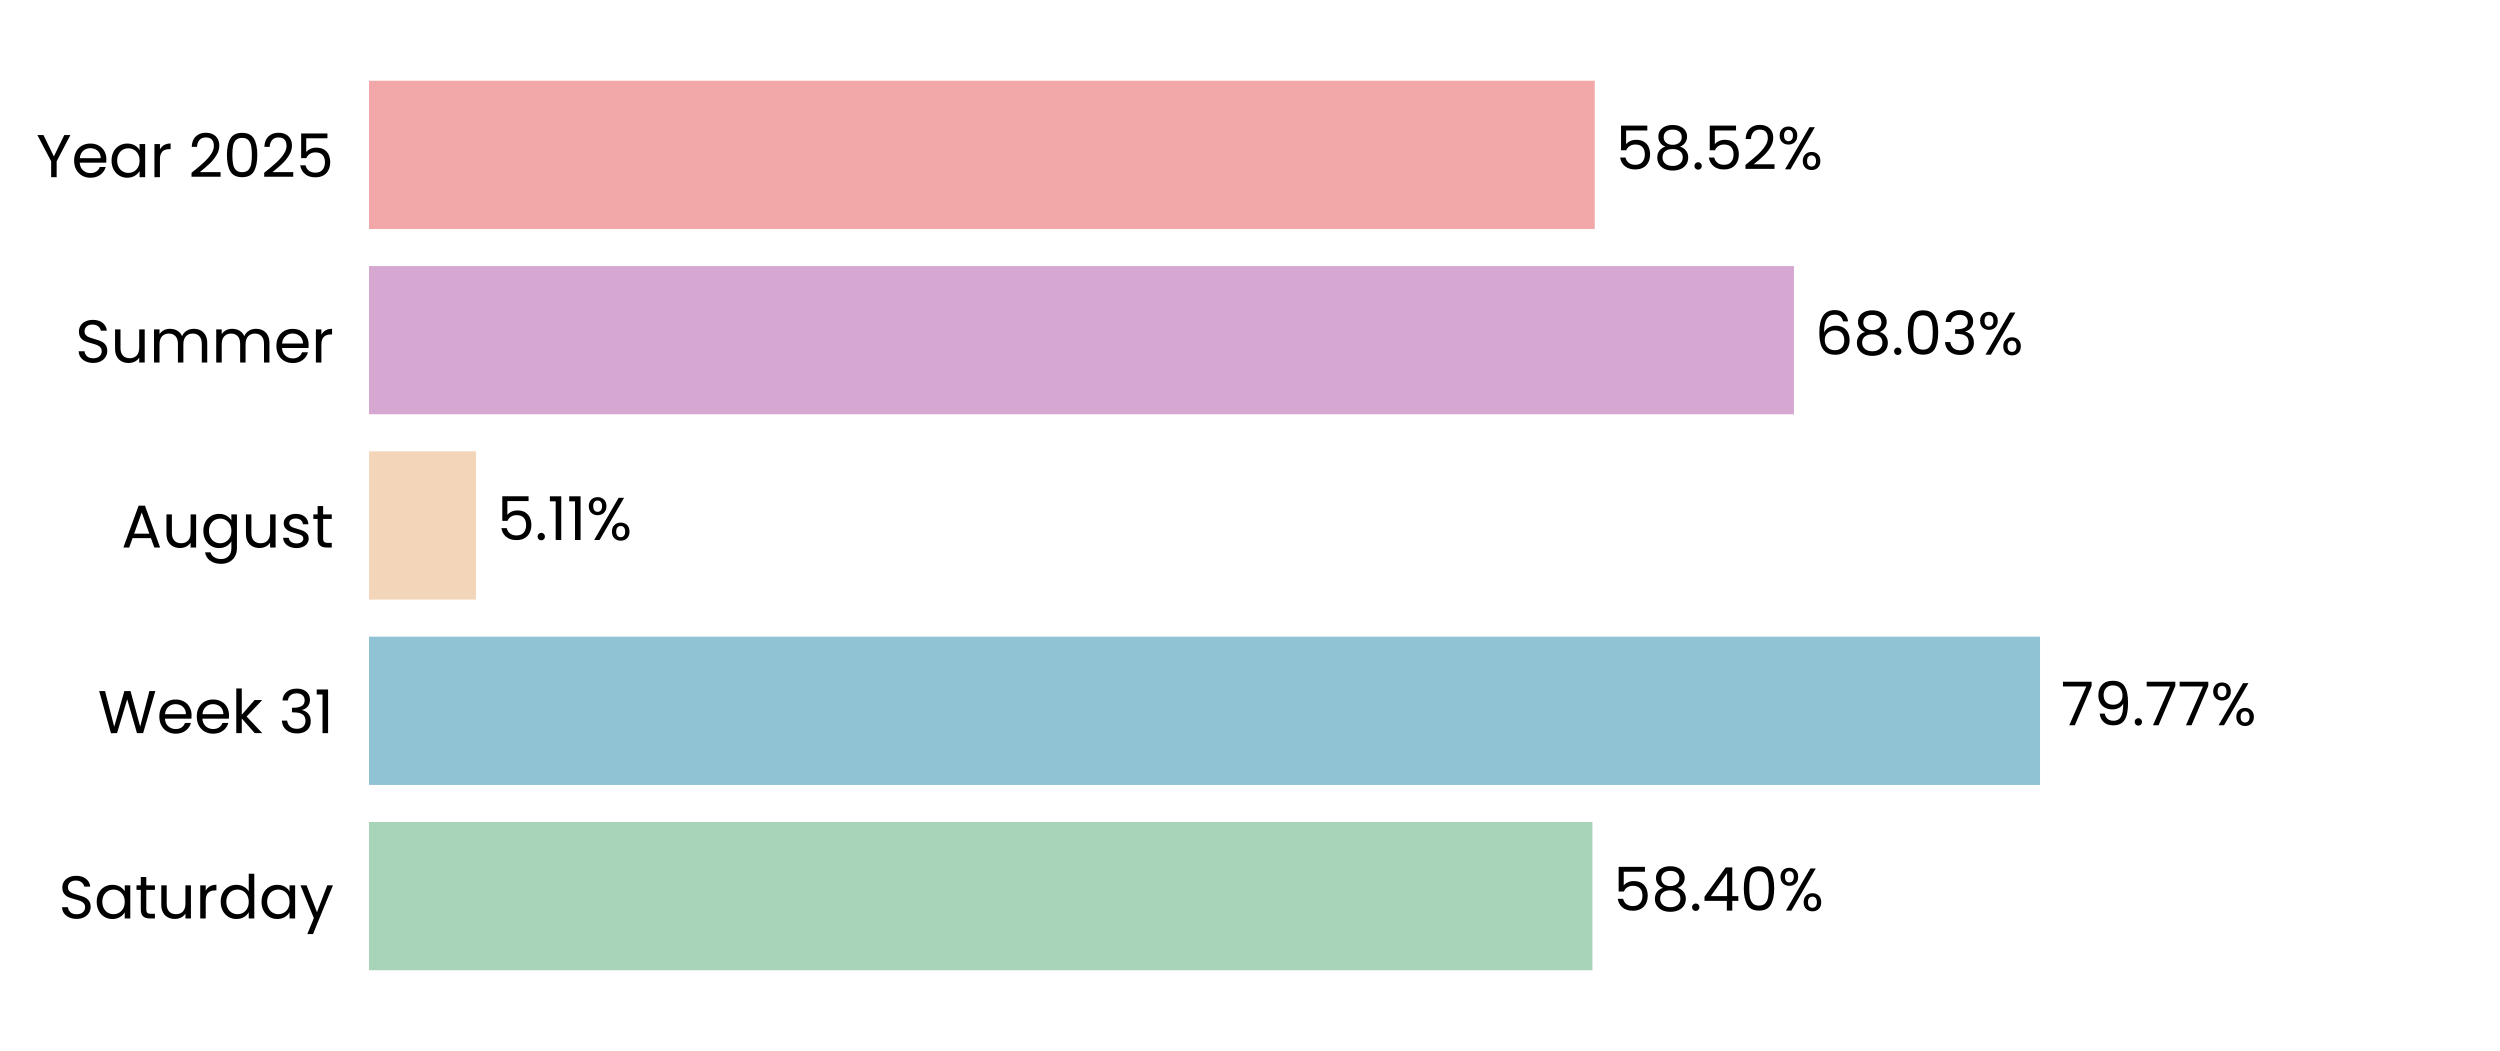
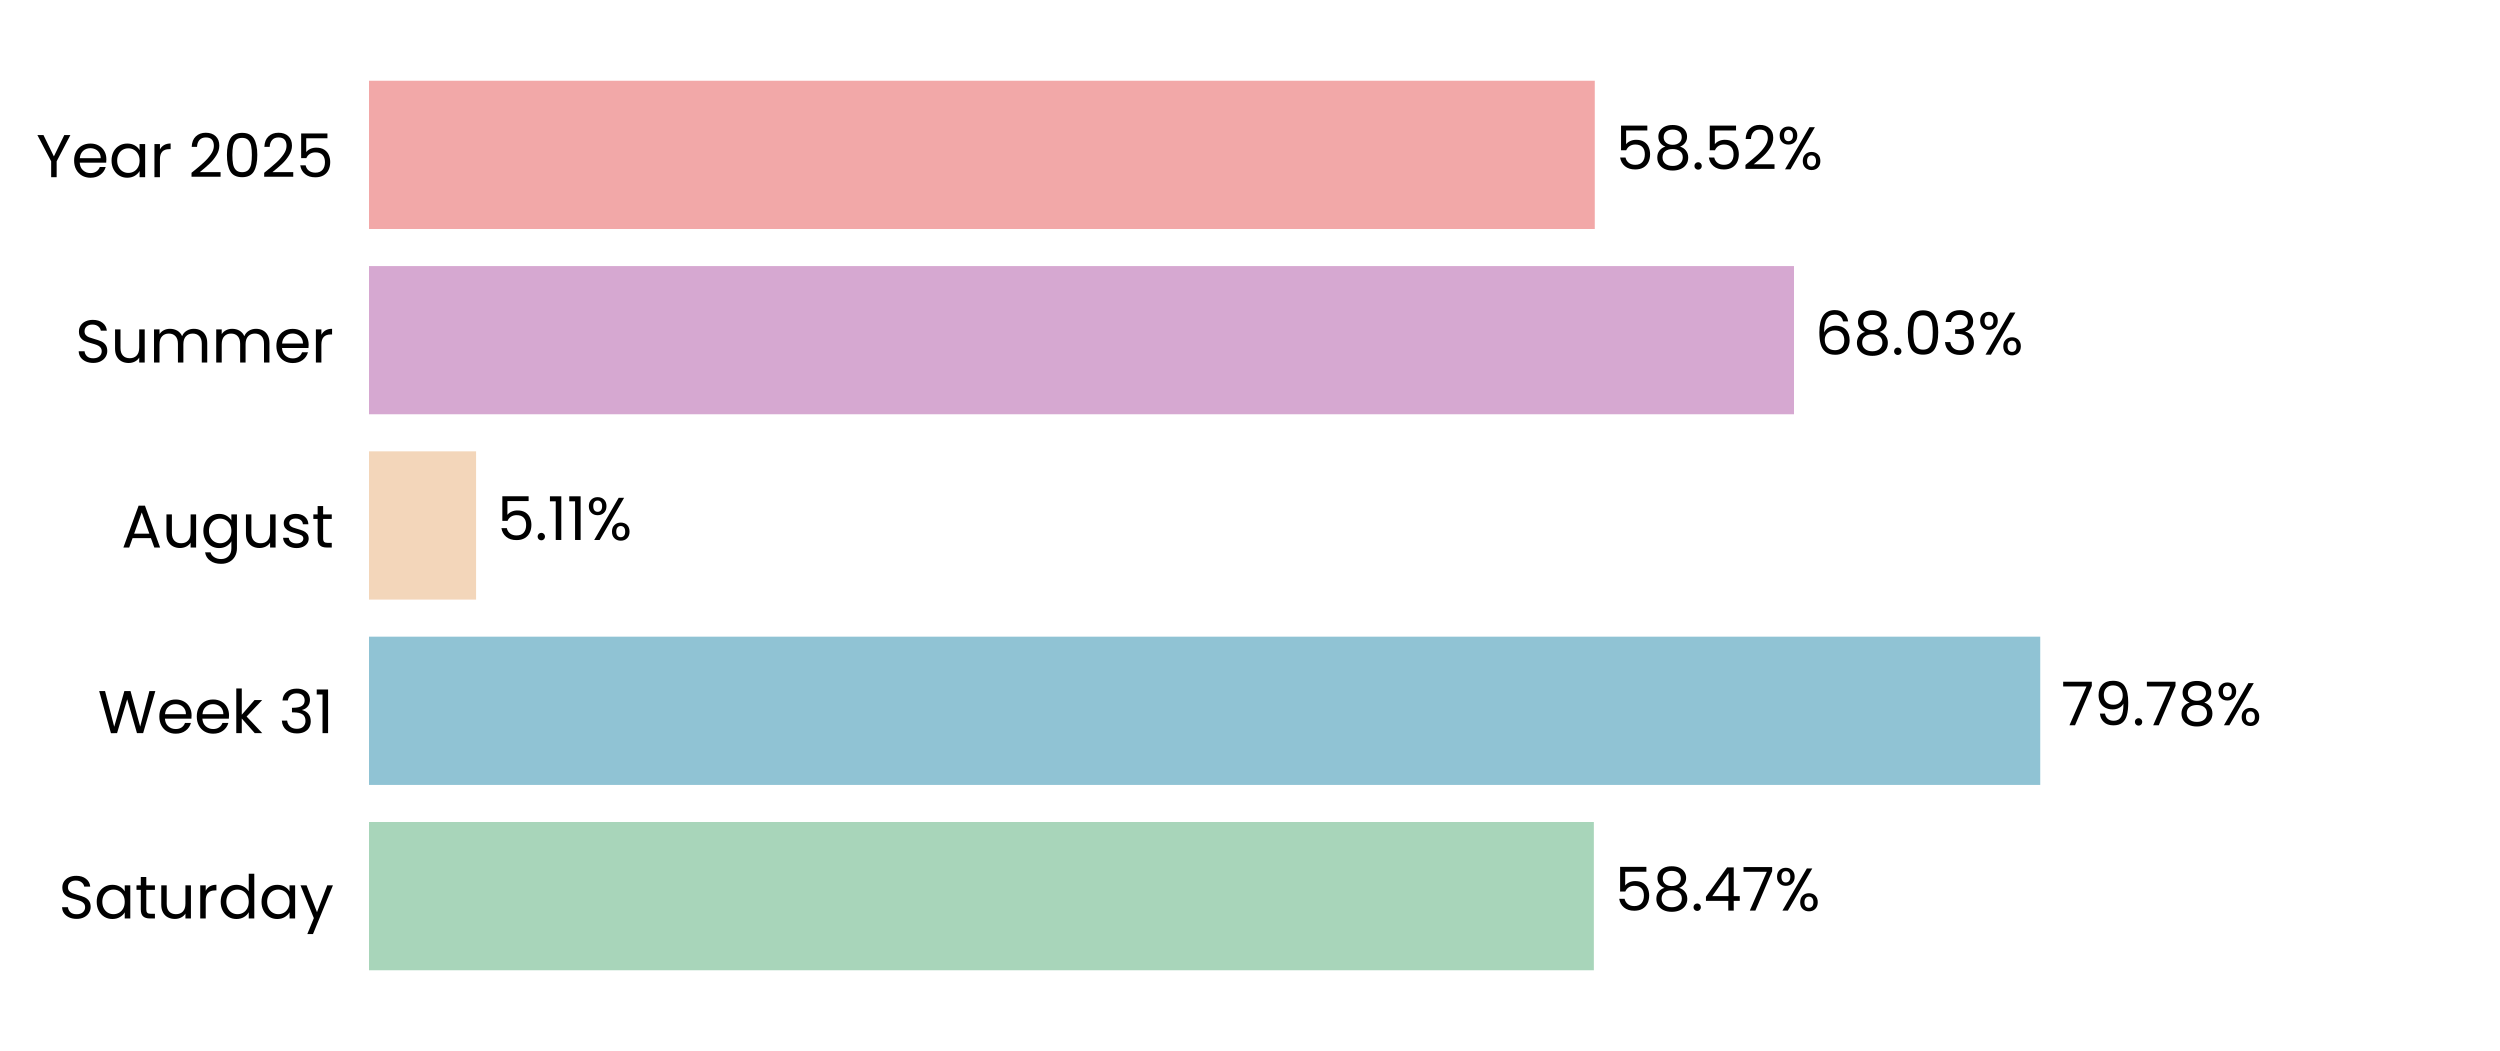
<svg xmlns="http://www.w3.org/2000/svg" xmlns:xlink="http://www.w3.org/1999/xlink" width="496.691pt" height="208.8pt" viewBox="0 0 496.691 208.8" version="1.1">
  <defs>
    <style type="text/css">*{stroke-linejoin: round; stroke-linecap: butt}</style>
  </defs>
  <g id="figure_1">
    <g id="patch_1">
      <path d="M 0 208.8  L 496.691 208.8  L 496.691 0  L 0 0  L 0 208.8  z " style="fill: none" />
    </g>
    <g id="axes_1">
      <g id="patch_2">
        <path d="M 73.311 201.6  L 489.491 201.6  L 489.491 7.2  L 73.311 7.2  L 73.311 201.6  z " style="fill: none" />
      </g>
      <g id="patch_3">
-         <path d="M 73.311 192.764  L 316.372 192.764  L 316.372 163.309  L 73.311 163.309  z " clip-path="url(#p6bee8f656c)" style="fill: #a8d5ba" />
+         <path d="M 73.311 192.764  L 316.661 192.764  L 316.661 163.309  L 73.311 163.309  z " clip-path="url(#p67fd263be2)" style="fill: #a8d5ba" />
      </g>
      <g id="patch_4">
-         <path d="M 73.311 155.945  L 405.306 155.945  L 405.306 126.491  L 73.311 126.491  z " clip-path="url(#p6bee8f656c)" style="fill: #90c3d4" />
+         <path d="M 73.311 155.945  L 405.347 155.945  L 405.347 126.491  L 73.311 126.491  z " clip-path="url(#p67fd263be2)" style="fill: #90c3d4" />
      </g>
      <g id="patch_5">
-         <path d="M 73.311 119.127  L 94.577 119.127  L 94.577 89.673  L 73.311 89.673  z " clip-path="url(#p6bee8f656c)" style="fill: #f3d6ba" />
+         <path d="M 73.311 119.127  L 94.586 119.127  L 94.586 89.673  L 73.311 89.673  z " clip-path="url(#p67fd263be2)" style="fill: #f3d6ba" />
      </g>
      <g id="patch_6">
-         <path d="M 73.311 82.309  L 356.422 82.309  L 356.422 52.855  L 73.311 52.855  z " clip-path="url(#p6bee8f656c)" style="fill: #d6a8d1" />
+         <path d="M 73.311 82.309  L 356.425 82.309  L 356.425 52.855  L 73.311 52.855  z " clip-path="url(#p67fd263be2)" style="fill: #d6a8d1" />
      </g>
      <g id="patch_7">
-         <path d="M 73.311 45.491  L 316.844 45.491  L 316.844 16.036  L 73.311 16.036  z " clip-path="url(#p6bee8f656c)" style="fill: #f2a8a8" />
+         <path d="M 73.311 45.491  L 316.845 45.491  L 316.845 16.036  L 73.311 16.036  z " clip-path="url(#p67fd263be2)" style="fill: #f2a8a8" />
      </g>
      <g id="matplotlib.axis_1">
        <g id="ytick_1">
          <g id="text_1">
            <g transform="translate(11.65312 182.4764) scale(0.12 -0.12)">
              <defs>
                <path id="Poppins-Regular-53" d="M 1907 -45  Q 1466 -45 1117 112  Q 768 269 569 547  Q 371 826 365 1190  L 986 1190  Q 1018 877 1245 662  Q 1472 448 1907 448  Q 2323 448 2563 656  Q 2803 864 2803 1190  Q 2803 1446 2662 1606  Q 2522 1766 2310 1849  Q 2099 1933 1741 2029  Q 1299 2144 1033 2259  Q 768 2374 579 2620  Q 390 2867 390 3283  Q 390 3648 576 3929  Q 762 4211 1098 4364  Q 1434 4518 1869 4518  Q 2496 4518 2896 4204  Q 3296 3891 3347 3373  L 2707 3373  Q 2675 3629 2438 3824  Q 2202 4019 1811 4019  Q 1446 4019 1216 3830  Q 986 3642 986 3302  Q 986 3059 1123 2905  Q 1261 2752 1462 2672  Q 1664 2592 2029 2490  Q 2470 2368 2739 2249  Q 3008 2131 3200 1884  Q 3392 1638 3392 1216  Q 3392 890 3219 602  Q 3046 314 2707 134  Q 2368 -45 1907 -45  z " transform="scale(0.015625)" />
                <path id="Poppins-Regular-61" d="M 275 1766  Q 275 2304 492 2710  Q 710 3117 1091 3341  Q 1472 3565 1939 3565  Q 2400 3565 2739 3366  Q 3078 3168 3245 2867  L 3245 3507  L 3834 3507  L 3834 0  L 3245 0  L 3245 653  Q 3072 346 2729 144  Q 2387 -58 1933 -58  Q 1466 -58 1088 172  Q 710 403 492 819  Q 275 1235 275 1766  z M 3245 1760  Q 3245 2157 3085 2451  Q 2925 2746 2653 2902  Q 2381 3059 2054 3059  Q 1728 3059 1459 2905  Q 1190 2752 1030 2457  Q 870 2163 870 1766  Q 870 1363 1030 1065  Q 1190 768 1459 611  Q 1728 454 2054 454  Q 2381 454 2653 611  Q 2925 768 3085 1065  Q 3245 1363 3245 1760  z " transform="scale(0.015625)" />
                <path id="Poppins-Regular-74" d="M 1203 3027  L 1203 960  Q 1203 704 1312 598  Q 1421 493 1690 493  L 2118 493  L 2118 0  L 1594 0  Q 1107 0 864 224  Q 621 448 621 960  L 621 3027  L 166 3027  L 166 3507  L 621 3507  L 621 4390  L 1203 4390  L 1203 3507  L 2118 3507  L 2118 3027  L 1203 3027  z " transform="scale(0.015625)" />
                <path id="Poppins-Regular-75" d="M 3603 3507  L 3603 0  L 3021 0  L 3021 518  Q 2854 250 2556 99  Q 2259 -51 1901 -51  Q 1491 -51 1164 118  Q 838 288 649 627  Q 461 966 461 1453  L 461 3507  L 1037 3507  L 1037 1530  Q 1037 1011 1299 732  Q 1562 454 2016 454  Q 2483 454 2752 742  Q 3021 1030 3021 1581  L 3021 3507  L 3603 3507  z " transform="scale(0.015625)" />
                <path id="Poppins-Regular-72" d="M 1075 2938  Q 1229 3238 1513 3404  Q 1798 3571 2208 3571  L 2208 2970  L 2054 2970  Q 1075 2970 1075 1907  L 1075 0  L 493 0  L 493 3507  L 1075 3507  L 1075 2938  z " transform="scale(0.015625)" />
                <path id="Poppins-Regular-64" d="M 275 1766  Q 275 2304 492 2710  Q 710 3117 1091 3341  Q 1472 3565 1946 3565  Q 2355 3565 2707 3376  Q 3059 3187 3245 2880  L 3245 4736  L 3834 4736  L 3834 0  L 3245 0  L 3245 659  Q 3072 346 2733 144  Q 2394 -58 1939 -58  Q 1472 -58 1091 172  Q 710 403 492 819  Q 275 1235 275 1766  z M 3245 1760  Q 3245 2157 3085 2451  Q 2925 2746 2653 2902  Q 2381 3059 2054 3059  Q 1728 3059 1459 2905  Q 1190 2752 1030 2457  Q 870 2163 870 1766  Q 870 1363 1030 1065  Q 1190 768 1459 611  Q 1728 454 2054 454  Q 2381 454 2653 611  Q 2925 768 3085 1065  Q 3245 1363 3245 1760  z " transform="scale(0.015625)" />
                <path id="Poppins-Regular-79" d="M 3514 3507  L 1402 -1651  L 800 -1651  L 1491 38  L 77 3507  L 723 3507  L 1824 666  L 2912 3507  L 3514 3507  z " transform="scale(0.015625)" />
              </defs>
              <use xlink:href="#Poppins-Regular-53" />
              <use xlink:href="#Poppins-Regular-61" transform="translate(58.7 0)" />
              <use xlink:href="#Poppins-Regular-74" transform="translate(126.3 0)" />
              <use xlink:href="#Poppins-Regular-75" transform="translate(162.7 0)" />
              <use xlink:href="#Poppins-Regular-72" transform="translate(226.7 0)" />
              <use xlink:href="#Poppins-Regular-64" transform="translate(264 0)" />
              <use xlink:href="#Poppins-Regular-61" transform="translate(331.5999 0)" />
              <use xlink:href="#Poppins-Regular-79" transform="translate(399.1999 0)" />
            </g>
          </g>
        </g>
        <g id="ytick_2">
          <g id="text_2">
            <g transform="translate(19.42687 145.6582) scale(0.12 -0.12)">
              <defs>
                <path id="Poppins-Regular-57" d="M 6099 4461  L 4806 0  L 4154 0  L 3117 3590  L 2042 0  L 1395 -6  L 147 4461  L 768 4461  L 1741 678  L 2816 4461  L 3469 4461  L 4493 691  L 5472 4461  L 6099 4461  z " transform="scale(0.015625)" />
                <path id="Poppins-Regular-65" d="M 3693 1888  Q 3693 1722 3674 1536  L 870 1536  Q 902 1018 1225 726  Q 1549 435 2010 435  Q 2387 435 2640 611  Q 2893 787 2995 1082  L 3622 1082  Q 3482 576 3059 259  Q 2637 -58 2010 -58  Q 1510 -58 1116 166  Q 723 390 499 803  Q 275 1216 275 1760  Q 275 2304 492 2713  Q 710 3123 1104 3344  Q 1498 3565 2010 3565  Q 2509 3565 2893 3347  Q 3277 3130 3485 2749  Q 3693 2368 3693 1888  z M 3091 2010  Q 3091 2342 2944 2582  Q 2797 2822 2544 2947  Q 2291 3072 1984 3072  Q 1542 3072 1232 2790  Q 922 2509 877 2010  L 3091 2010  z " transform="scale(0.015625)" />
                <path id="Poppins-Regular-6b" d="M 2451 0  L 1075 1549  L 1075 0  L 493 0  L 493 4736  L 1075 4736  L 1075 1952  L 2426 3507  L 3238 3507  L 1587 1760  L 3245 0  L 2451 0  z " transform="scale(0.015625)" />
                <path id="Poppins-Regular-20" transform="scale(0.015625)" />
                <path id="Poppins-Regular-33" d="M 384 3462  Q 429 4051 838 4384  Q 1248 4717 1901 4717  Q 2336 4717 2653 4560  Q 2970 4403 3133 4134  Q 3296 3866 3296 3526  Q 3296 3130 3069 2842  Q 2842 2554 2477 2470  L 2477 2438  Q 2893 2336 3136 2035  Q 3379 1734 3379 1248  Q 3379 883 3212 592  Q 3046 301 2713 134  Q 2381 -32 1914 -32  Q 1235 -32 800 323  Q 365 678 314 1331  L 877 1331  Q 922 947 1190 704  Q 1459 461 1907 461  Q 2355 461 2588 694  Q 2822 928 2822 1299  Q 2822 1779 2502 1990  Q 2182 2202 1536 2202  L 1389 2202  L 1389 2688  L 1542 2688  Q 2131 2694 2432 2883  Q 2733 3072 2733 3469  Q 2733 3808 2512 4013  Q 2291 4218 1882 4218  Q 1485 4218 1241 4013  Q 998 3808 954 3462  L 384 3462  z " transform="scale(0.015625)" />
                <path id="Poppins-Regular-31" d="M 243 4096  L 243 4627  L 1446 4627  L 1446 0  L 858 0  L 858 4096  L 243 4096  z " transform="scale(0.015625)" />
              </defs>
              <use xlink:href="#Poppins-Regular-57" />
              <use xlink:href="#Poppins-Regular-65" transform="translate(97.59999 0)" />
              <use xlink:href="#Poppins-Regular-65" transform="translate(159.6 0)" />
              <use xlink:href="#Poppins-Regular-6b" transform="translate(221.6 0)" />
              <use xlink:href="#Poppins-Regular-20" transform="translate(273.0999 0)" />
              <use xlink:href="#Poppins-Regular-33" transform="translate(299.7999 0)" />
              <use xlink:href="#Poppins-Regular-31" transform="translate(358.6999 0)" />
            </g>
          </g>
        </g>
        <g id="ytick_3">
          <g id="text_3">
            <g transform="translate(24.11812 108.78) scale(0.12 -0.12)">
              <defs>
                <path id="Poppins-Regular-41" d="M 3130 992  L 1184 992  L 826 0  L 211 0  L 1824 4435  L 2496 4435  L 4102 0  L 3488 0  L 3130 992  z M 2963 1466  L 2157 3718  L 1350 1466  L 2963 1466  z " transform="scale(0.015625)" />
                <path id="Poppins-Regular-67" d="M 1939 3565  Q 2394 3565 2736 3366  Q 3078 3168 3245 2867  L 3245 3507  L 3834 3507  L 3834 -77  Q 3834 -557 3629 -931  Q 3424 -1306 3043 -1517  Q 2662 -1728 2157 -1728  Q 1466 -1728 1005 -1401  Q 544 -1075 461 -512  L 1037 -512  Q 1133 -832 1433 -1027  Q 1734 -1222 2157 -1222  Q 2637 -1222 2941 -921  Q 3245 -621 3245 -77  L 3245 659  Q 3072 352 2733 147  Q 2394 -58 1939 -58  Q 1472 -58 1091 172  Q 710 403 492 819  Q 275 1235 275 1766  Q 275 2304 492 2710  Q 710 3117 1091 3341  Q 1472 3565 1939 3565  z M 3245 1760  Q 3245 2157 3085 2451  Q 2925 2746 2653 2902  Q 2381 3059 2054 3059  Q 1728 3059 1459 2905  Q 1190 2752 1030 2457  Q 870 2163 870 1766  Q 870 1363 1030 1065  Q 1190 768 1459 611  Q 1728 454 2054 454  Q 2381 454 2653 611  Q 2925 768 3085 1065  Q 3245 1363 3245 1760  z " transform="scale(0.015625)" />
                <path id="Poppins-Regular-73" d="M 1734 -58  Q 1331 -58 1011 80  Q 691 218 505 464  Q 320 710 301 1030  L 902 1030  Q 928 768 1149 601  Q 1370 435 1728 435  Q 2061 435 2253 582  Q 2445 730 2445 954  Q 2445 1184 2240 1296  Q 2035 1408 1606 1517  Q 1216 1619 969 1724  Q 723 1830 547 2038  Q 371 2246 371 2586  Q 371 2854 531 3078  Q 691 3302 985 3433  Q 1280 3565 1658 3565  Q 2240 3565 2598 3270  Q 2957 2976 2982 2464  L 2400 2464  Q 2381 2739 2179 2905  Q 1978 3072 1638 3072  Q 1325 3072 1139 2937  Q 954 2803 954 2586  Q 954 2413 1066 2301  Q 1178 2189 1347 2121  Q 1517 2054 1818 1971  Q 2195 1869 2432 1769  Q 2669 1670 2838 1472  Q 3008 1274 3014 954  Q 3014 666 2854 435  Q 2694 205 2403 73  Q 2112 -58 1734 -58  z " transform="scale(0.015625)" />
              </defs>
              <use xlink:href="#Poppins-Regular-41" />
              <use xlink:href="#Poppins-Regular-75" transform="translate(67.39999 0)" />
              <use xlink:href="#Poppins-Regular-67" transform="translate(131.4 0)" />
              <use xlink:href="#Poppins-Regular-75" transform="translate(199 0)" />
              <use xlink:href="#Poppins-Regular-73" transform="translate(263 0)" />
              <use xlink:href="#Poppins-Regular-74" transform="translate(315.2 0)" />
            </g>
          </g>
        </g>
        <g id="ytick_4">
          <g id="text_4">
            <g transform="translate(14.95125 72.02182) scale(0.12 -0.12)">
              <defs>
                <path id="Poppins-Regular-6d" d="M 4710 3571  Q 5120 3571 5440 3401  Q 5760 3232 5945 2893  Q 6131 2554 6131 2067  L 6131 0  L 5555 0  L 5555 1984  Q 5555 2509 5296 2787  Q 5037 3066 4595 3066  Q 4141 3066 3872 2774  Q 3603 2483 3603 1933  L 3603 0  L 3027 0  L 3027 1984  Q 3027 2509 2768 2787  Q 2509 3066 2067 3066  Q 1613 3066 1344 2774  Q 1075 2483 1075 1933  L 1075 0  L 493 0  L 493 3507  L 1075 3507  L 1075 3002  Q 1248 3277 1539 3424  Q 1830 3571 2182 3571  Q 2624 3571 2963 3372  Q 3302 3174 3469 2790  Q 3616 3162 3955 3366  Q 4294 3571 4710 3571  z " transform="scale(0.015625)" />
              </defs>
              <use xlink:href="#Poppins-Regular-53" />
              <use xlink:href="#Poppins-Regular-75" transform="translate(58.7 0)" />
              <use xlink:href="#Poppins-Regular-6d" transform="translate(122.7 0)" />
              <use xlink:href="#Poppins-Regular-6d" transform="translate(225.7 0)" />
              <use xlink:href="#Poppins-Regular-65" transform="translate(328.7 0)" />
              <use xlink:href="#Poppins-Regular-72" transform="translate(390.6999 0)" />
            </g>
          </g>
        </g>
        <g id="ytick_5">
          <g id="text_5">
            <g transform="translate(7.2 35.20364) scale(0.12 -0.12)">
              <defs>
                <path id="Poppins-Regular-59" d="M 3616 4461  L 2163 1683  L 2163 0  L 1581 0  L 1581 1683  L 122 4461  L 768 4461  L 1869 2202  L 2970 4461  L 3616 4461  z " transform="scale(0.015625)" />
                <path id="Poppins-Regular-32" d="M 326 467  Q 1139 1120 1600 1539  Q 2061 1958 2377 2416  Q 2694 2874 2694 3315  Q 2694 3731 2492 3971  Q 2291 4211 1843 4211  Q 1408 4211 1168 3939  Q 928 3667 909 3213  L 346 3213  Q 371 3930 780 4320  Q 1190 4710 1837 4710  Q 2496 4710 2883 4345  Q 3270 3981 3270 3341  Q 3270 2810 2953 2307  Q 2637 1805 2233 1424  Q 1830 1043 1203 538  L 3405 538  L 3405 51  L 326 51  L 326 467  z " transform="scale(0.015625)" />
                <path id="Poppins-Regular-30" d="M 397 2362  Q 397 3462 755 4080  Q 1114 4698 2010 4698  Q 2899 4698 3257 4080  Q 3616 3462 3616 2362  Q 3616 1242 3257 621  Q 2899 0 2010 0  Q 1114 0 755 621  Q 397 1242 397 2362  z M 3040 2362  Q 3040 2918 2966 3305  Q 2893 3693 2665 3929  Q 2438 4166 2010 4166  Q 1574 4166 1347 3929  Q 1120 3693 1046 3305  Q 973 2918 973 2362  Q 973 1786 1046 1395  Q 1120 1005 1347 768  Q 1574 531 2010 531  Q 2438 531 2665 768  Q 2893 1005 2966 1395  Q 3040 1786 3040 2362  z " transform="scale(0.015625)" />
                <path id="Poppins-Regular-35" d="M 3347 4122  L 1101 4122  L 1101 2662  Q 1248 2867 1536 2998  Q 1824 3130 2157 3130  Q 2688 3130 3021 2909  Q 3354 2688 3498 2339  Q 3642 1990 3642 1600  Q 3642 1139 3469 774  Q 3296 410 2941 198  Q 2586 -13 2061 -13  Q 1389 -13 973 332  Q 557 678 467 1254  L 1037 1254  Q 1120 890 1389 685  Q 1658 480 2067 480  Q 2573 480 2829 784  Q 3085 1088 3085 1587  Q 3085 2086 2829 2358  Q 2573 2630 2074 2630  Q 1734 2630 1481 2467  Q 1229 2304 1114 2022  L 563 2022  L 563 4634  L 3347 4634  L 3347 4122  z " transform="scale(0.015625)" />
              </defs>
              <use xlink:href="#Poppins-Regular-59" />
              <use xlink:href="#Poppins-Regular-65" transform="translate(58.39999 0)" />
              <use xlink:href="#Poppins-Regular-61" transform="translate(120.4 0)" />
              <use xlink:href="#Poppins-Regular-72" transform="translate(188 0)" />
              <use xlink:href="#Poppins-Regular-20" transform="translate(225.3 0)" />
              <use xlink:href="#Poppins-Regular-32" transform="translate(252 0)" />
              <use xlink:href="#Poppins-Regular-30" transform="translate(309.4999 0)" />
              <use xlink:href="#Poppins-Regular-32" transform="translate(372.2999 0)" />
              <use xlink:href="#Poppins-Regular-35" transform="translate(429.7999 0)" />
            </g>
          </g>
        </g>
      </g>
      <g id="text_6">
-         <g transform="translate(320.5337 180.9164) scale(0.12 -0.12)">
+         <g transform="translate(320.8227 180.9164) scale(0.12 -0.12)">
          <defs>
            <path id="Poppins-Regular-38" d="M 1242 2406  Q 883 2547 691 2816  Q 499 3085 499 3469  Q 499 3814 672 4092  Q 845 4371 1187 4534  Q 1530 4698 2016 4698  Q 2502 4698 2844 4534  Q 3187 4371 3363 4092  Q 3539 3814 3539 3469  Q 3539 3098 3340 2819  Q 3142 2541 2797 2406  Q 3194 2285 3427 1981  Q 3661 1677 3661 1248  Q 3661 832 3456 521  Q 3251 211 2876 41  Q 2502 -128 2016 -128  Q 1530 -128 1162 41  Q 794 211 589 521  Q 384 832 384 1248  Q 384 1677 614 1984  Q 845 2291 1242 2406  z M 2976 3398  Q 2976 3789 2720 4000  Q 2464 4211 2016 4211  Q 1574 4211 1318 4000  Q 1062 3789 1062 3392  Q 1062 3034 1328 2816  Q 1594 2598 2016 2598  Q 2445 2598 2710 2819  Q 2976 3040 2976 3398  z M 2016 2150  Q 1542 2150 1241 1929  Q 941 1709 941 1267  Q 941 858 1232 608  Q 1523 358 2016 358  Q 2509 358 2797 608  Q 3085 858 3085 1267  Q 3085 1696 2790 1923  Q 2496 2150 2016 2150  z " transform="scale(0.015625)" />
            <path id="Poppins-Regular-2e" d="M 678 -38  Q 512 -38 397 77  Q 282 192 282 358  Q 282 525 397 640  Q 512 755 678 755  Q 838 755 950 640  Q 1062 525 1062 358  Q 1062 192 950 77  Q 838 -38 678 -38  z " transform="scale(0.015625)" />
            <path id="Poppins-Regular-34" d="M 256 1030  L 256 1472  L 2502 4582  L 3200 4582  L 3200 1536  L 3840 1536  L 3840 1030  L 3200 1030  L 3200 0  L 2624 0  L 2624 1030  L 256 1030  z M 2650 3974  L 928 1536  L 2650 1536  L 2650 3974  z " transform="scale(0.015625)" />
+             <path id="Poppins-Regular-37" d="M 3245 4173  L 1466 0  L 877 0  L 2682 4115  L 211 4115  L 211 4614  L 3245 4614  L 3245 4173  z " transform="scale(0.015625)" />
            <path id="Poppins-Regular-25" d="M 269 3584  Q 269 4019 531 4278  Q 794 4538 1203 4538  Q 1613 4538 1875 4278  Q 2138 4019 2138 3584  Q 2138 3142 1875 2883  Q 1613 2624 1203 2624  Q 794 2624 531 2883  Q 269 3142 269 3584  z M 4006 4467  L 1414 0  L 838 0  L 3430 4467  L 4006 4467  z M 1203 4179  Q 986 4179 861 4028  Q 736 3878 736 3584  Q 736 3290 861 3136  Q 986 2982 1203 2982  Q 1421 2982 1549 3139  Q 1677 3296 1677 3584  Q 1677 3878 1549 4028  Q 1421 4179 1203 4179  z M 2720 883  Q 2720 1325 2982 1584  Q 3245 1843 3654 1843  Q 4064 1843 4323 1584  Q 4582 1325 4582 883  Q 4582 448 4323 185  Q 4064 -77 3654 -77  Q 3245 -77 2982 182  Q 2720 442 2720 883  z M 3648 1478  Q 3430 1478 3302 1328  Q 3174 1178 3174 883  Q 3174 595 3302 444  Q 3430 294 3648 294  Q 3866 294 3994 444  Q 4122 595 4122 883  Q 4122 1178 3994 1328  Q 3866 1478 3648 1478  z " transform="scale(0.015625)" />
          </defs>
          <use xlink:href="#Poppins-Regular-35" />
          <use xlink:href="#Poppins-Regular-38" transform="translate(62.79999 0)" />
          <use xlink:href="#Poppins-Regular-2e" transform="translate(125.9 0)" />
          <use xlink:href="#Poppins-Regular-34" transform="translate(146.9 0)" />
-           <use xlink:href="#Poppins-Regular-30" transform="translate(209.8 0)" />
-           <use xlink:href="#Poppins-Regular-25" transform="translate(272.5999 0)" />
+           <use xlink:href="#Poppins-Regular-37" transform="translate(209.8 0)" />
+           <use xlink:href="#Poppins-Regular-25" transform="translate(264.3999 0)" />
        </g>
      </g>
      <g id="text_7">
-         <g transform="translate(409.4674 144.0982) scale(0.12 -0.12)">
+         <g transform="translate(409.5087 144.0982) scale(0.12 -0.12)">
          <defs>
-             <path id="Poppins-Regular-37" d="M 3245 4173  L 1466 0  L 877 0  L 2682 4115  L 211 4115  L 211 4614  L 3245 4614  L 3245 4173  z " transform="scale(0.015625)" />
            <path id="Poppins-Regular-39" d="M 1146 1242  Q 1210 877 1443 678  Q 1677 480 2074 480  Q 2605 480 2857 896  Q 3110 1312 3098 2298  Q 2963 2010 2649 1846  Q 2336 1683 1952 1683  Q 1523 1683 1187 1859  Q 851 2035 659 2374  Q 467 2714 467 3194  Q 467 3878 864 4297  Q 1261 4717 1990 4717  Q 2886 4717 3248 4134  Q 3610 3552 3610 2400  Q 3610 1594 3466 1069  Q 3322 544 2979 269  Q 2637 -6 2042 -6  Q 1389 -6 1024 346  Q 659 698 608 1242  L 1146 1242  z M 2048 2176  Q 2477 2176 2752 2441  Q 3027 2707 3027 3162  Q 3027 3642 2758 3936  Q 2490 4230 2003 4230  Q 1555 4230 1289 3948  Q 1024 3667 1024 3206  Q 1024 2739 1286 2457  Q 1549 2176 2048 2176  z " transform="scale(0.015625)" />
          </defs>
          <use xlink:href="#Poppins-Regular-37" />
          <use xlink:href="#Poppins-Regular-39" transform="translate(54.59999 0)" />
          <use xlink:href="#Poppins-Regular-2e" transform="translate(117.6 0)" />
          <use xlink:href="#Poppins-Regular-37" transform="translate(138.6 0)" />
-           <use xlink:href="#Poppins-Regular-37" transform="translate(193.2 0)" />
-           <use xlink:href="#Poppins-Regular-25" transform="translate(247.7999 0)" />
+           <use xlink:href="#Poppins-Regular-38" transform="translate(193.2 0)" />
+           <use xlink:href="#Poppins-Regular-25" transform="translate(256.2999 0)" />
        </g>
      </g>
      <g id="text_8">
-         <g transform="translate(98.73888 107.28) scale(0.12 -0.12)">
+         <g transform="translate(98.7482 107.28) scale(0.12 -0.12)">
          <use xlink:href="#Poppins-Regular-35" />
          <use xlink:href="#Poppins-Regular-2e" transform="translate(62.79999 0)" />
          <use xlink:href="#Poppins-Regular-31" transform="translate(83.79997 0)" />
          <use xlink:href="#Poppins-Regular-31" transform="translate(115.8 0)" />
          <use xlink:href="#Poppins-Regular-25" transform="translate(147.7999 0)" />
        </g>
      </g>
      <g id="text_9">
-         <g transform="translate(360.5841 70.46182) scale(0.12 -0.12)">
+         <g transform="translate(360.5873 70.46182) scale(0.12 -0.12)">
          <defs>
            <path id="Poppins-Regular-36" d="M 2976 3526  Q 2835 4237 2099 4237  Q 1530 4237 1248 3798  Q 966 3360 973 2355  Q 1120 2688 1462 2877  Q 1805 3066 2227 3066  Q 2886 3066 3280 2656  Q 3674 2246 3674 1523  Q 3674 1088 3504 742  Q 3334 397 2992 192  Q 2650 -13 2163 -13  Q 1504 -13 1133 281  Q 762 576 614 1094  Q 467 1613 467 2374  Q 467 4723 2106 4723  Q 2733 4723 3091 4384  Q 3450 4045 3514 3526  L 2976 3526  z M 2106 2573  Q 1830 2573 1587 2461  Q 1344 2349 1193 2121  Q 1043 1894 1043 1568  Q 1043 1082 1324 778  Q 1606 474 2131 474  Q 2579 474 2844 752  Q 3110 1030 3110 1504  Q 3110 2003 2854 2288  Q 2598 2573 2106 2573  z " transform="scale(0.015625)" />
          </defs>
          <use xlink:href="#Poppins-Regular-36" />
          <use xlink:href="#Poppins-Regular-38" transform="translate(63.49999 0)" />
          <use xlink:href="#Poppins-Regular-2e" transform="translate(126.6 0)" />
          <use xlink:href="#Poppins-Regular-30" transform="translate(147.6 0)" />
          <use xlink:href="#Poppins-Regular-33" transform="translate(210.3999 0)" />
          <use xlink:href="#Poppins-Regular-25" transform="translate(269.2999 0)" />
        </g>
      </g>
      <g id="text_10">
-         <g transform="translate(321.0057 33.64364) scale(0.12 -0.12)">
+         <g transform="translate(321.0064 33.64364) scale(0.12 -0.12)">
          <use xlink:href="#Poppins-Regular-35" />
          <use xlink:href="#Poppins-Regular-38" transform="translate(62.79999 0)" />
          <use xlink:href="#Poppins-Regular-2e" transform="translate(125.9 0)" />
          <use xlink:href="#Poppins-Regular-35" transform="translate(146.9 0)" />
          <use xlink:href="#Poppins-Regular-32" transform="translate(209.7 0)" />
          <use xlink:href="#Poppins-Regular-25" transform="translate(267.1999 0)" />
        </g>
      </g>
    </g>
  </g>
  <defs>
-     <clipPath id="p6bee8f656c">
+     <clipPath id="p67fd263be2">
      <rect x="73.311" y="7.2" width="416.18" height="194.4" />
    </clipPath>
  </defs>
</svg>
